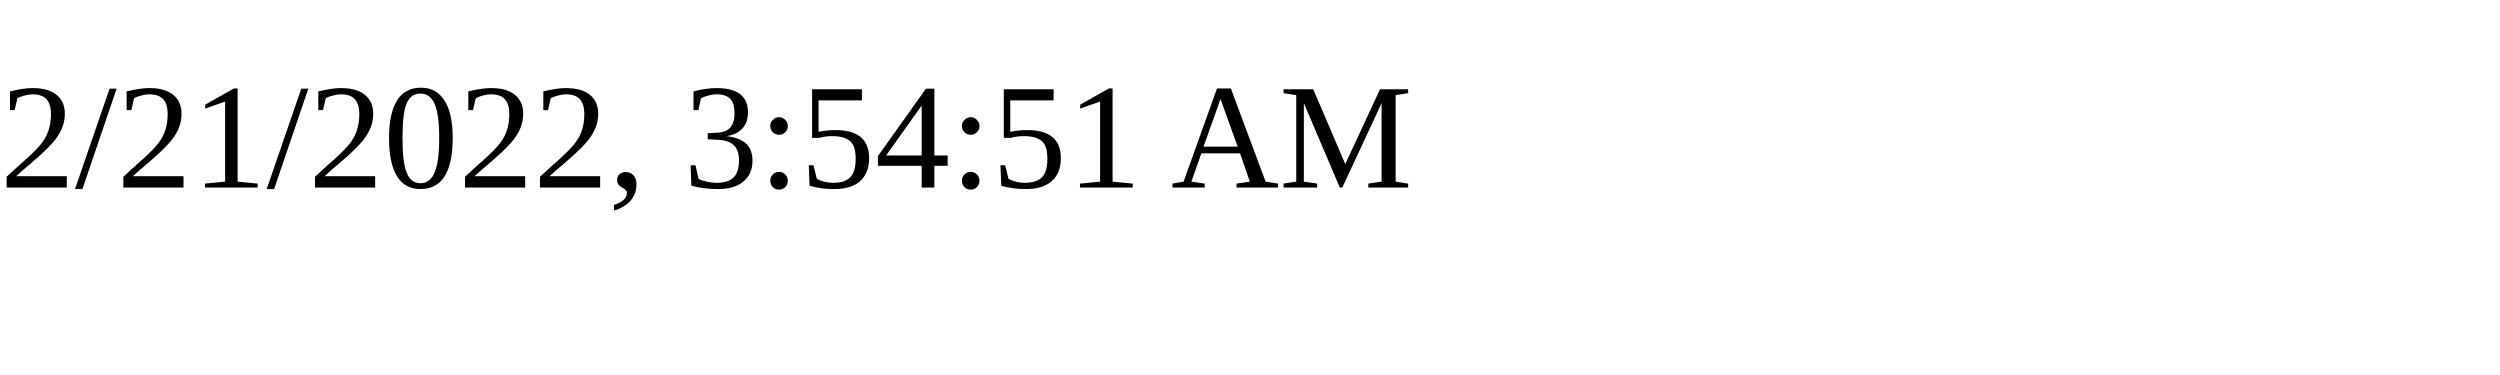
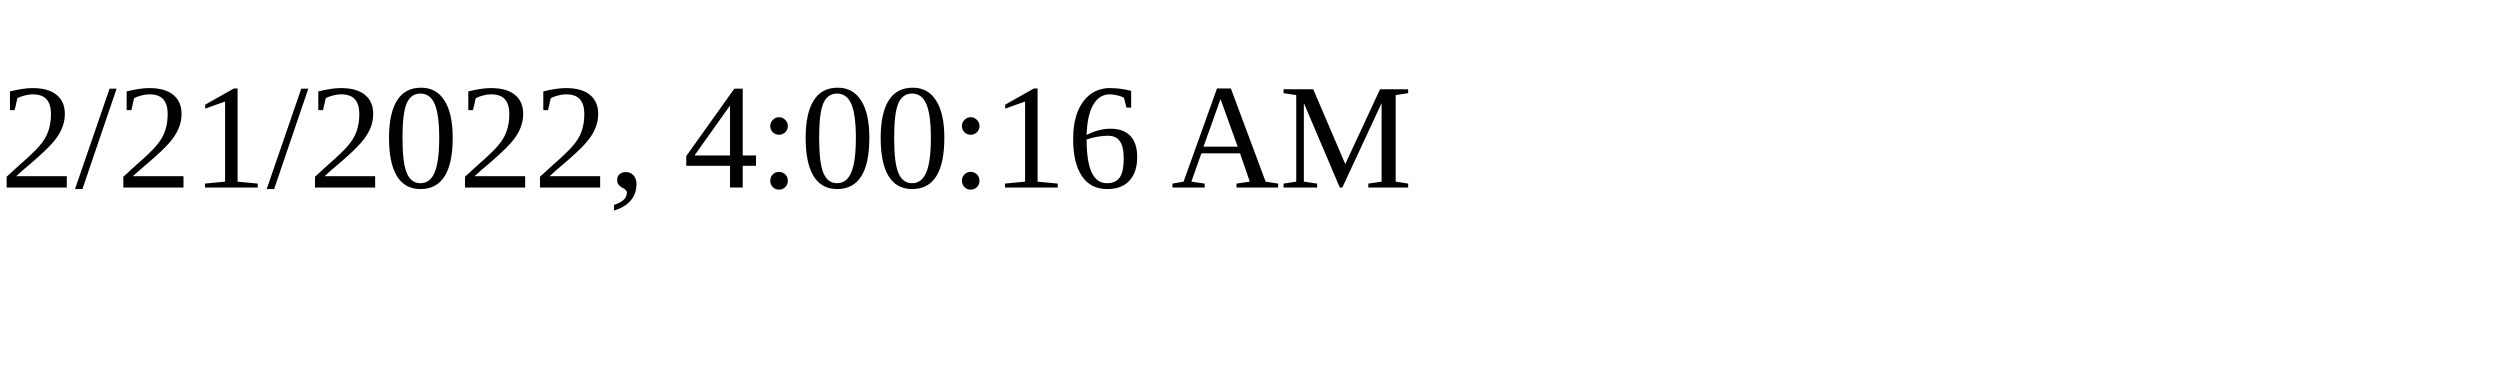
<svg xmlns="http://www.w3.org/2000/svg" height="30" width="200">
-   <text x="0" y="15">2/21/2022, 3:54:51 AM</text>
+   <text x="0" y="15">2/21/2022, 4:00:16 AM</text>
</svg>
